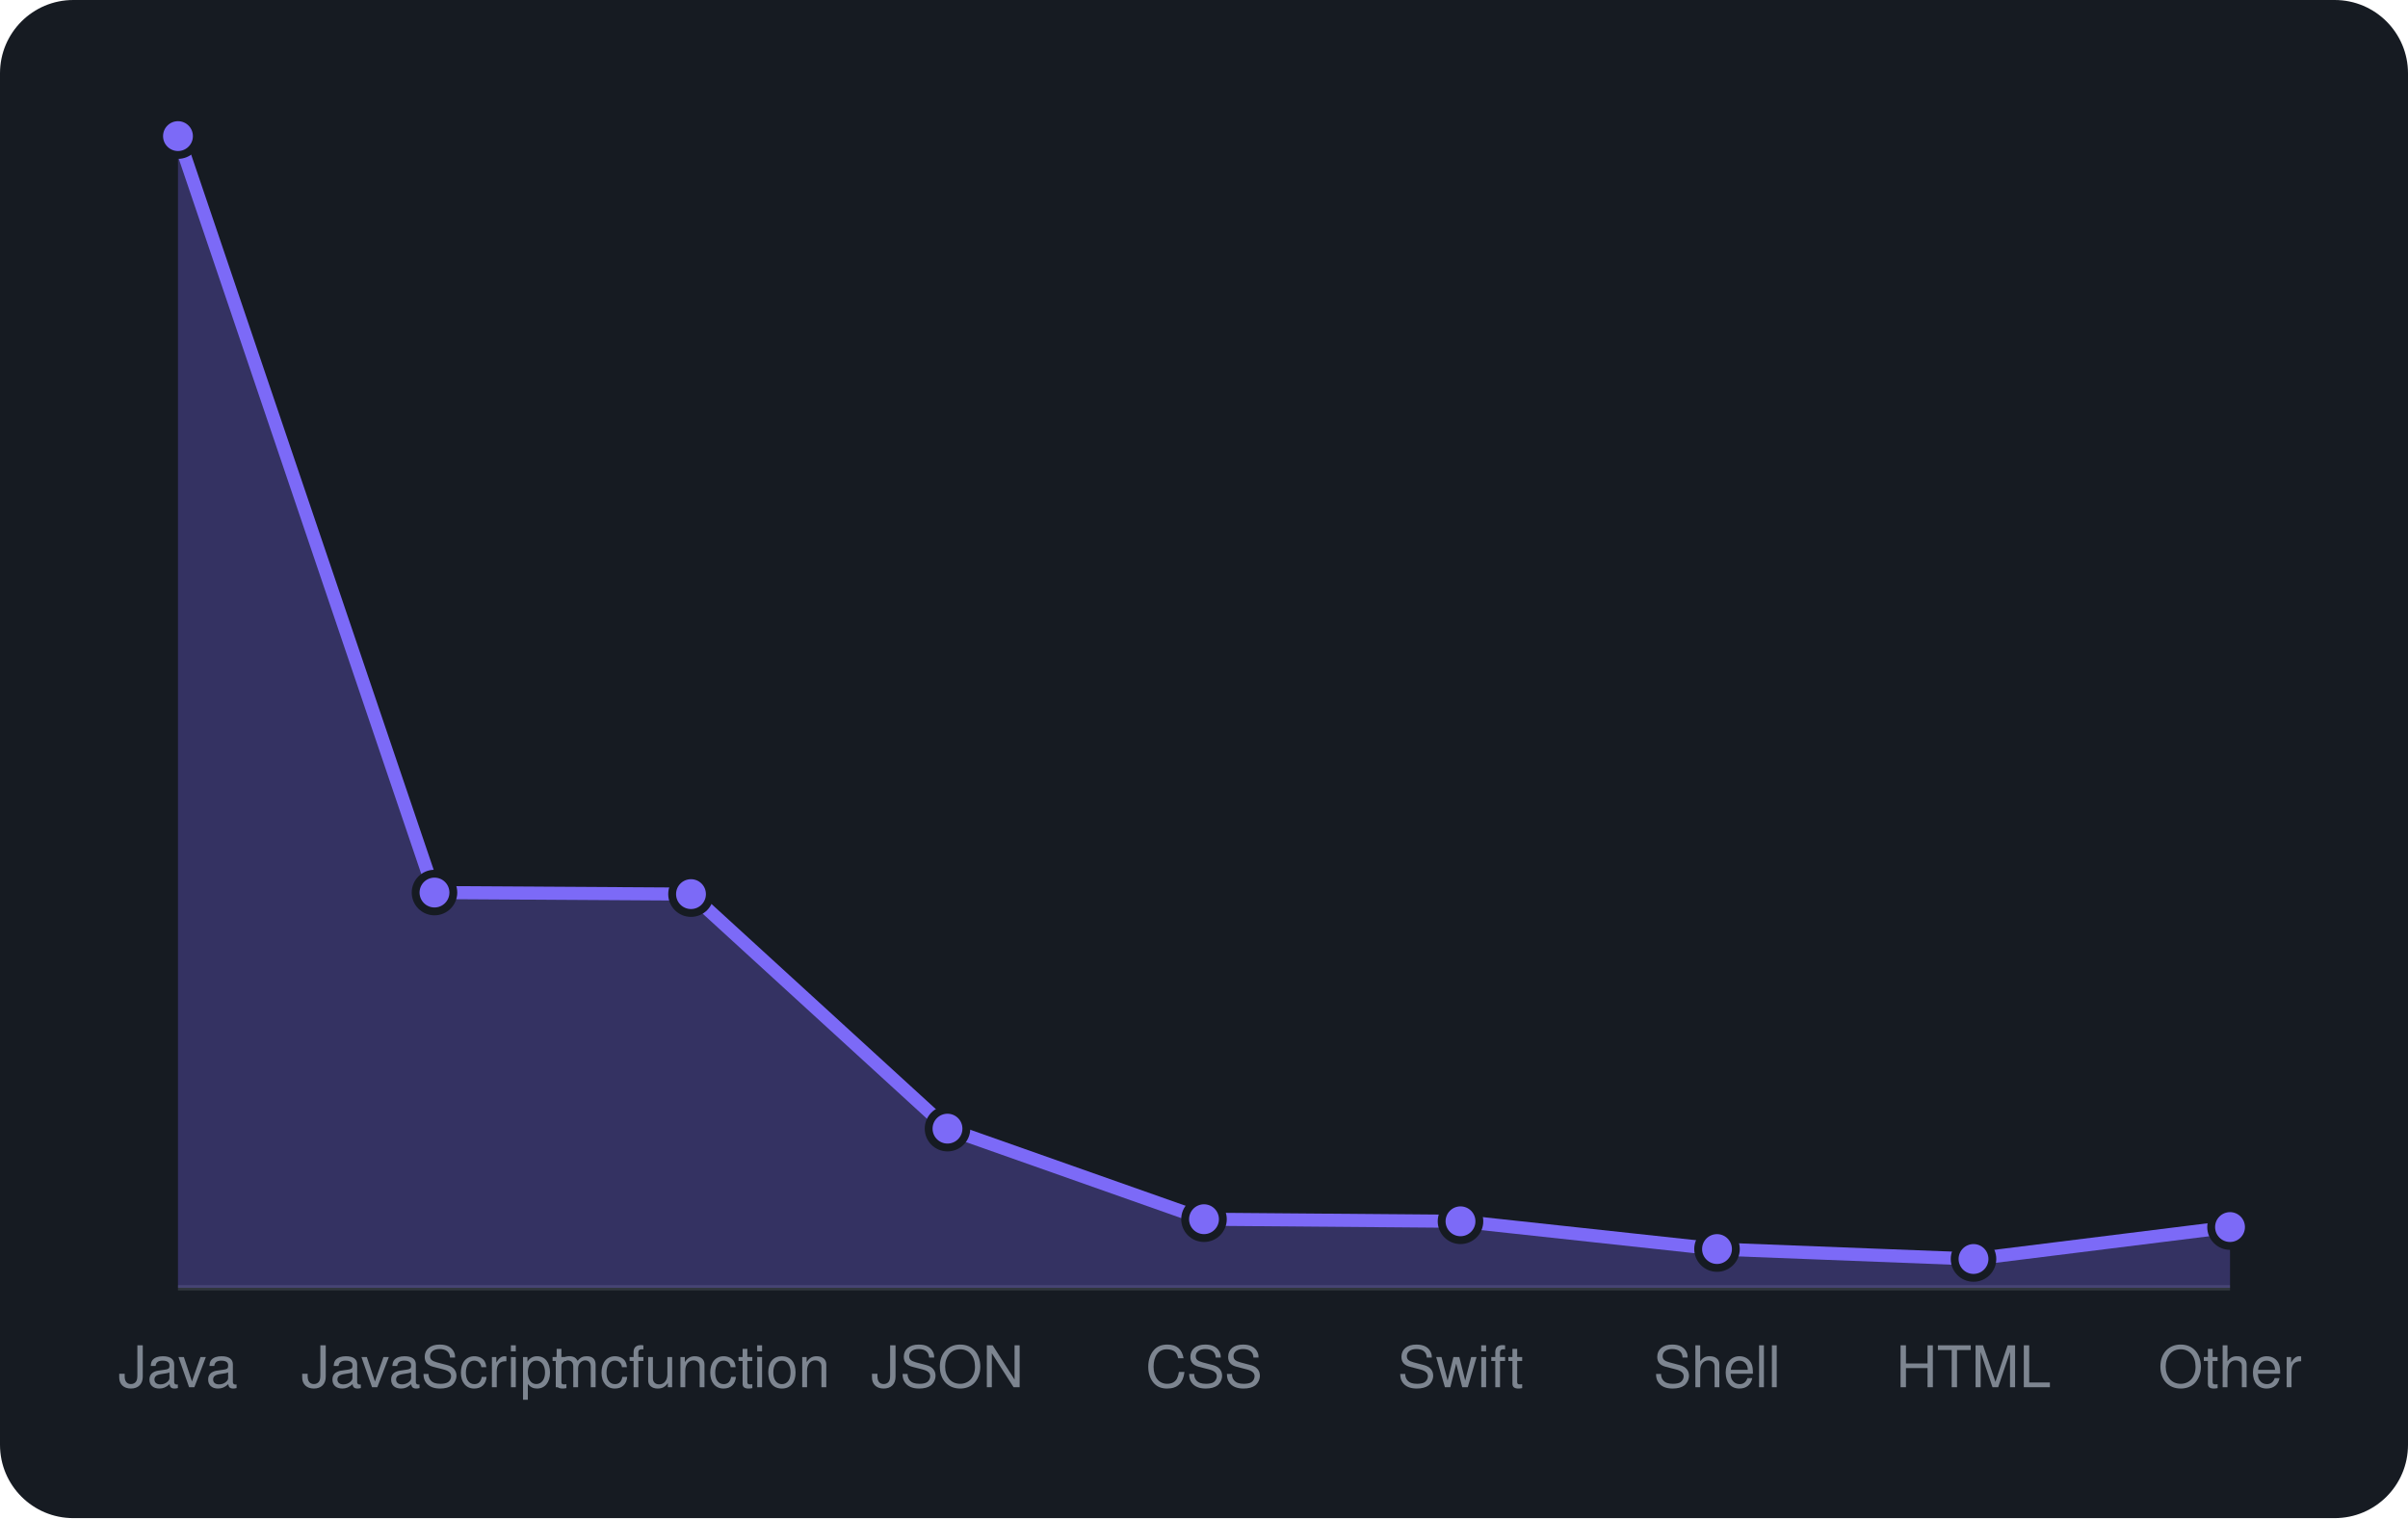
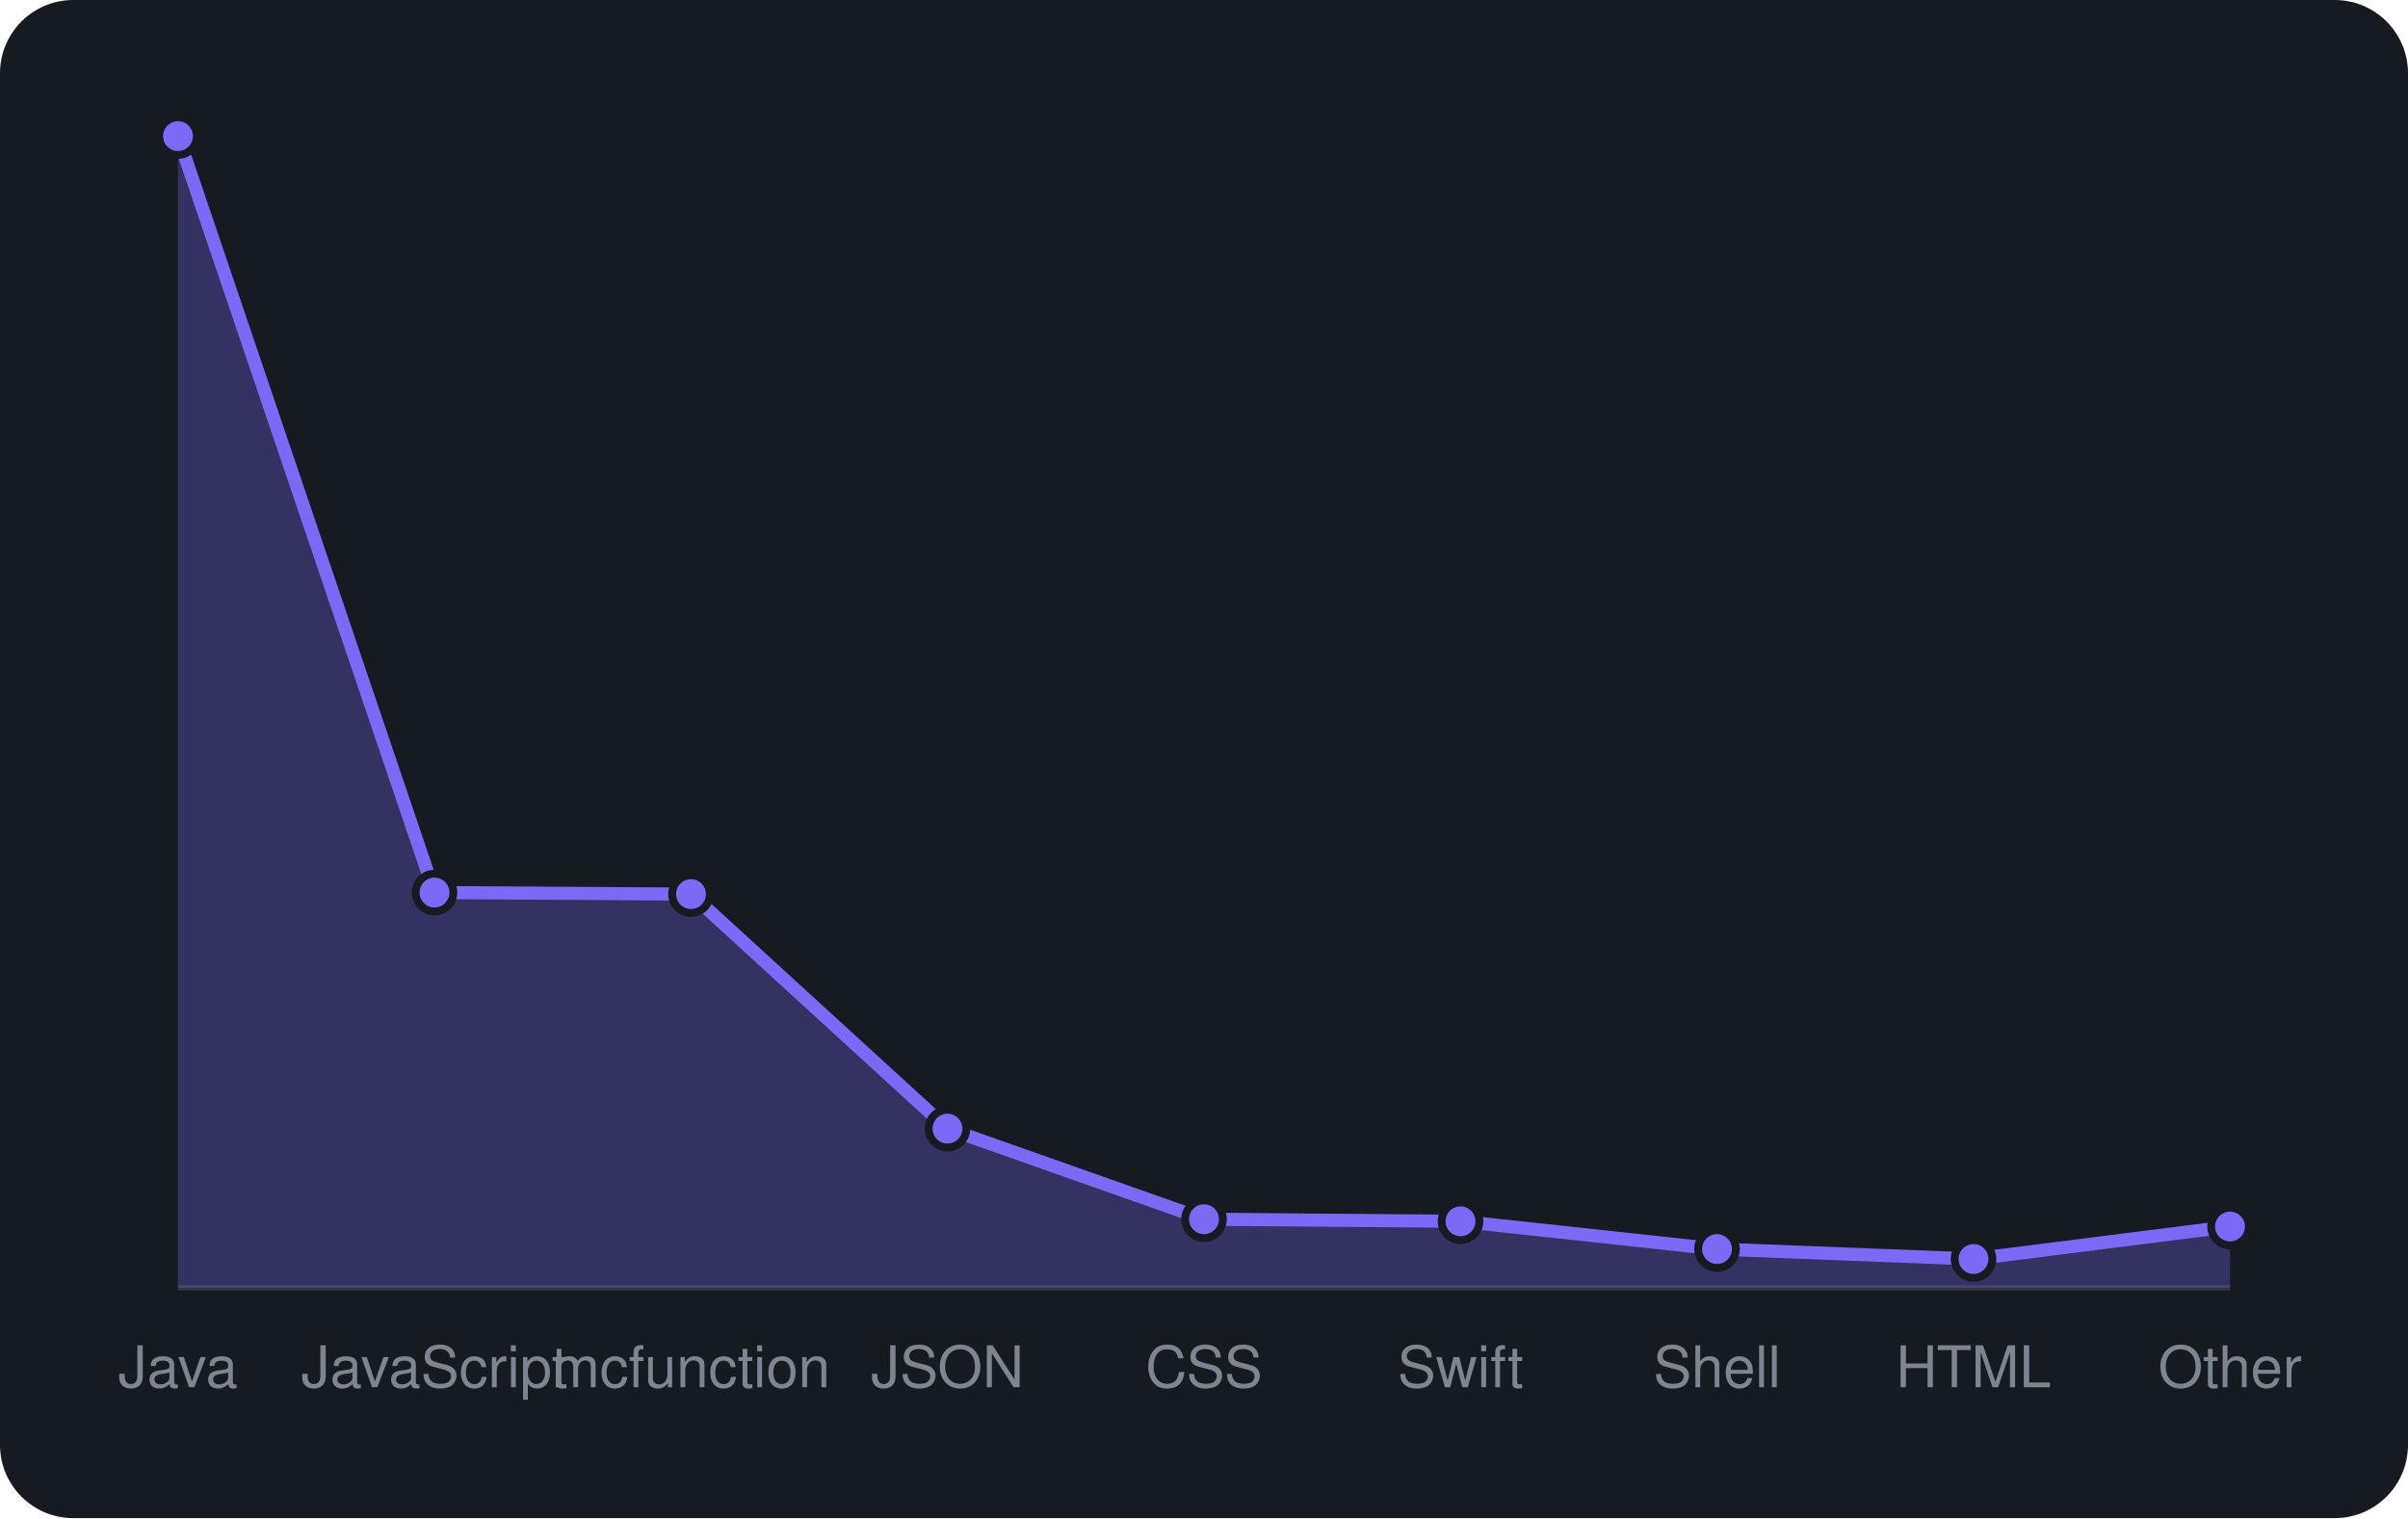
<svg xmlns="http://www.w3.org/2000/svg" viewBox="0 0 460 290" width="460" height="290" font-family="-apple-system,BlinkMacSystemFont,'Segoe UI',Helvetica,Arial,sans-serif">
  <rect width="460" height="290" rx="14" fill="#161b22" />
  <line x1="34" y1="246" x2="426" y2="246" stroke="#30363d" />
-   <path d="M34.0 246 L34.0 26.0L83.0 170.5L132.0 170.8L181.0 215.6L230.0 232.9L279.0 233.3L328.0 238.6L377.0 240.5L426.0 234.4 L426.0 246 Z" fill="rgba(124,106,247,0.3)" />
-   <path d="M34.0 26.0L83.0 170.5L132.0 170.8L181.0 215.6L230.0 232.9L279.0 233.3L328.0 238.6L377.0 240.5L426.0 234.4" fill="none" stroke="#7c6af7" stroke-width="2.5" stroke-linejoin="round" />
+   <path d="M34.0 246 L34.0 26.0L83.0 170.5L132.0 170.8L181.0 215.6L230.0 232.9L279.0 233.3L328.0 238.6L377.0 240.5L426.0 234.3 L426.0 246 Z" fill="rgba(124,106,247,0.3)" />
+   <path d="M34.0 26.0L83.0 170.5L132.0 170.8L181.0 215.6L230.0 232.9L279.0 233.3L328.0 238.6L377.0 240.5L426.0 234.3" fill="none" stroke="#7c6af7" stroke-width="2.5" stroke-linejoin="round" />
  <circle cx="34.0" cy="26.0" r="3.6" fill="#7c6af7" stroke="#161b22" stroke-width="1.5" />
  <circle cx="83.0" cy="170.5" r="3.6" fill="#7c6af7" stroke="#161b22" stroke-width="1.5" />
  <circle cx="132.0" cy="170.8" r="3.6" fill="#7c6af7" stroke="#161b22" stroke-width="1.5" />
  <circle cx="181.0" cy="215.6" r="3.6" fill="#7c6af7" stroke="#161b22" stroke-width="1.5" />
  <circle cx="230.0" cy="232.9" r="3.6" fill="#7c6af7" stroke="#161b22" stroke-width="1.5" />
  <circle cx="279.0" cy="233.3" r="3.6" fill="#7c6af7" stroke="#161b22" stroke-width="1.5" />
  <circle cx="328.0" cy="238.6" r="3.6" fill="#7c6af7" stroke="#161b22" stroke-width="1.5" />
  <circle cx="377.0" cy="240.5" r="3.6" fill="#7c6af7" stroke="#161b22" stroke-width="1.5" />
-   <circle cx="426.0" cy="234.4" r="3.6" fill="#7c6af7" stroke="#161b22" stroke-width="1.5" />
+   <circle cx="426.0" cy="234.3" r="3.6" fill="#7c6af7" stroke="#161b22" stroke-width="1.5" />
  <text x="34.0" y="265" text-anchor="middle" font-size="11" fill="#7d8590">Java</text>
  <text x="83.0" y="265" text-anchor="middle" font-size="11" fill="#7d8590">JavaScript</text>
  <text x="132.0" y="265" text-anchor="middle" font-size="11" fill="#7d8590">mcfunction</text>
  <text x="181.0" y="265" text-anchor="middle" font-size="11" fill="#7d8590">JSON</text>
  <text x="230.0" y="265" text-anchor="middle" font-size="11" fill="#7d8590">CSS</text>
  <text x="279.0" y="265" text-anchor="middle" font-size="11" fill="#7d8590">Swift</text>
  <text x="328.0" y="265" text-anchor="middle" font-size="11" fill="#7d8590">Shell</text>
  <text x="377.0" y="265" text-anchor="middle" font-size="11" fill="#7d8590">HTML</text>
  <text x="426.0" y="265" text-anchor="middle" font-size="11" fill="#7d8590">Other</text>
</svg>
